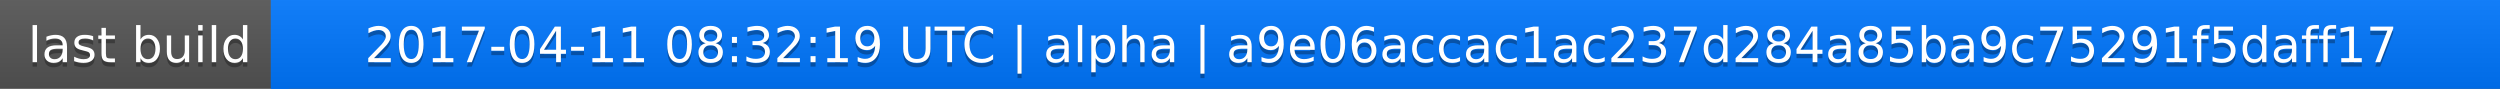
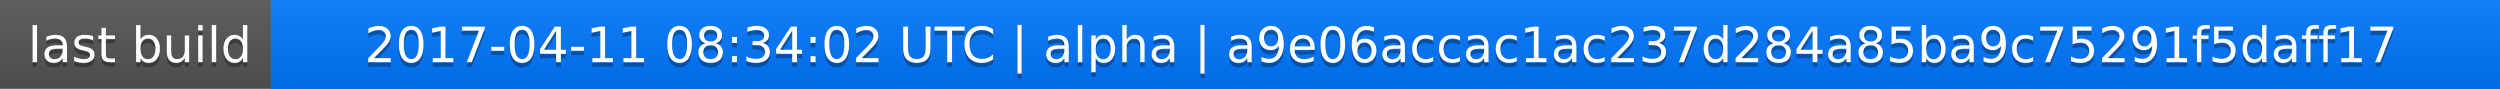
<svg xmlns="http://www.w3.org/2000/svg" width="563" height="20">
  <linearGradient id="a" x2="0" y2="100%">
    <stop offset="0" stop-color="#bbb" stop-opacity=".1" />
    <stop offset="1" stop-opacity=".1" />
  </linearGradient>
  <rect rx="0" width="563" height="20" fill="#555" />
  <rect rx="0" x="61" width="502" height="20" fill="#07f" />
  <path fill="#07f" d="M61 0h4v20h-4z" />
  <rect rx="0" width="563" height="20" fill="url(#a)" />
  <g fill="#fff" text-anchor="middle" font-family="DejaVu Sans,Verdana,Geneva,sans-serif" font-size="11">
    <text x="31.5" y="15" fill="#010101" fill-opacity=".3">last build</text>
    <text x="31.5" y="14">last build</text>
-     <text x="311" y="15" fill="#010101" fill-opacity=".3">2017-04-11 08:32:19 UTC | alpha | a9e06accac1ac237d284a85ba9c75291f5daff17</text>
-     <text x="311" y="14">2017-04-11 08:32:19 UTC | alpha | a9e06accac1ac237d284a85ba9c75291f5daff17</text>
+     <text x="311" y="15" fill="#010101" fill-opacity=".3">2017-04-11 08:34:02 UTC | alpha | a9e06accac1ac237d284a85ba9c75291f5daff17</text>
+     <text x="311" y="14">2017-04-11 08:34:02 UTC | alpha | a9e06accac1ac237d284a85ba9c75291f5daff17</text>
  </g>
</svg>
